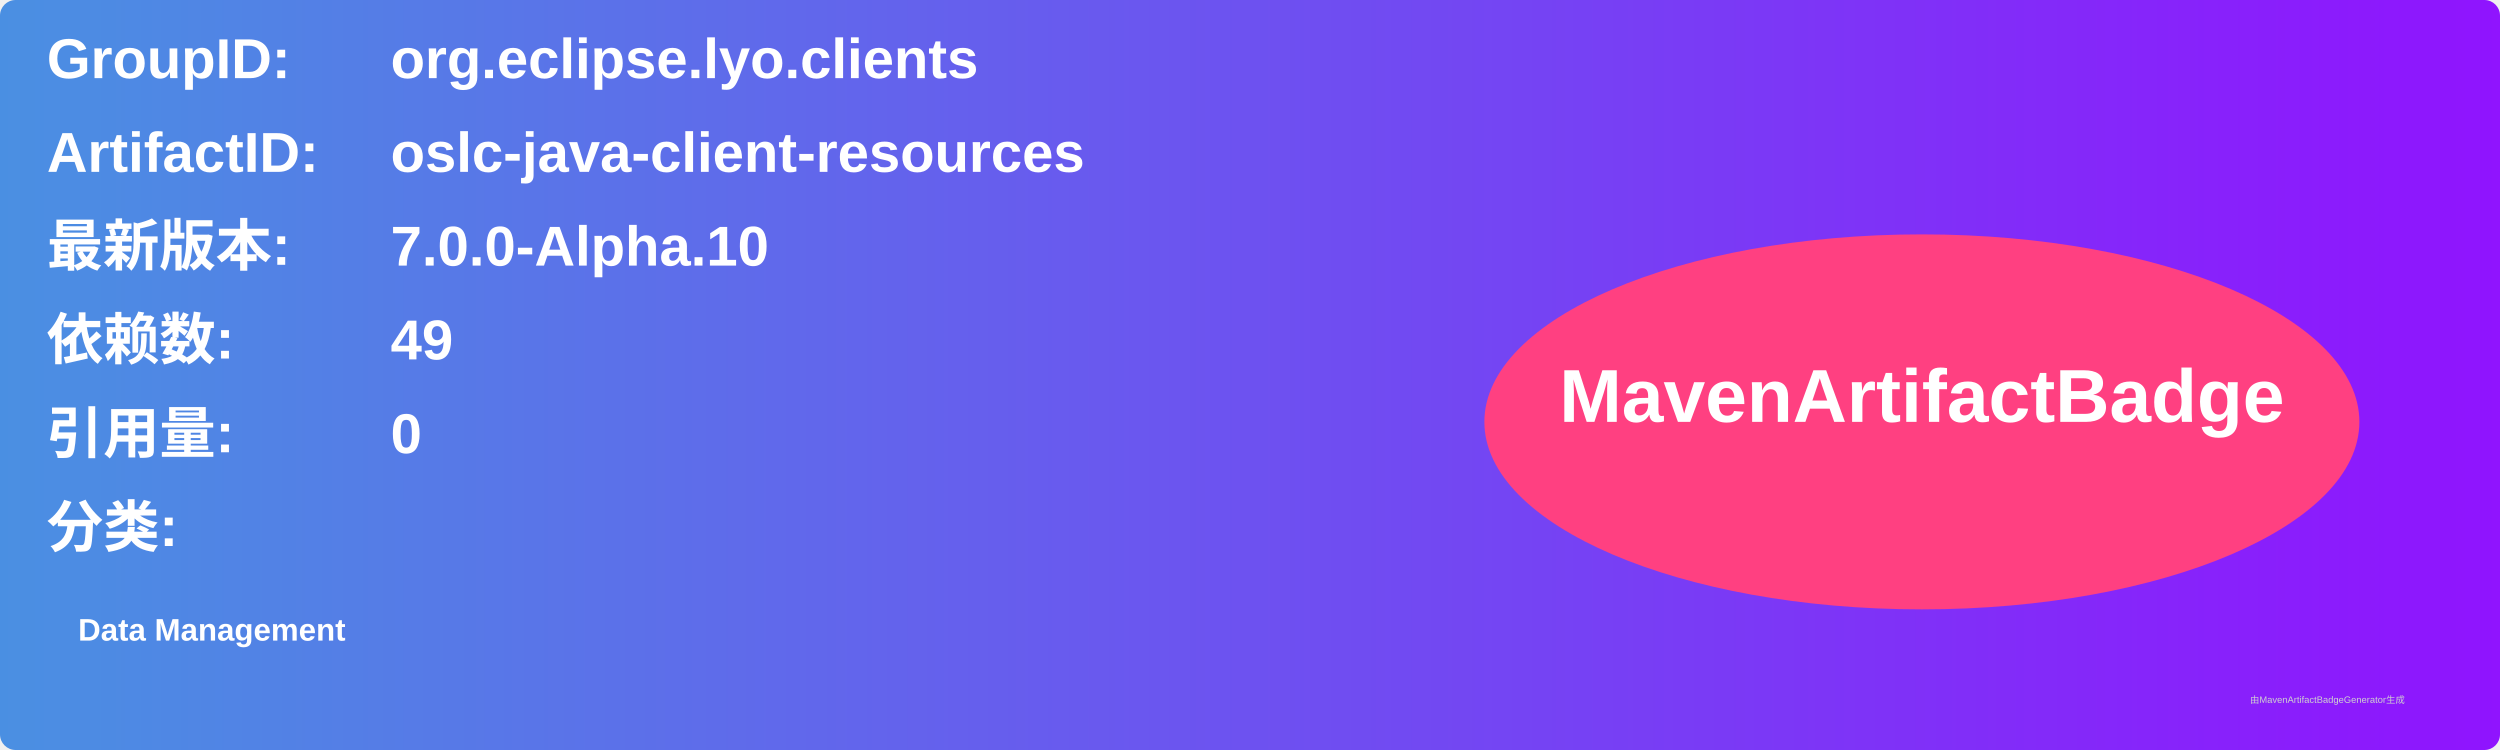
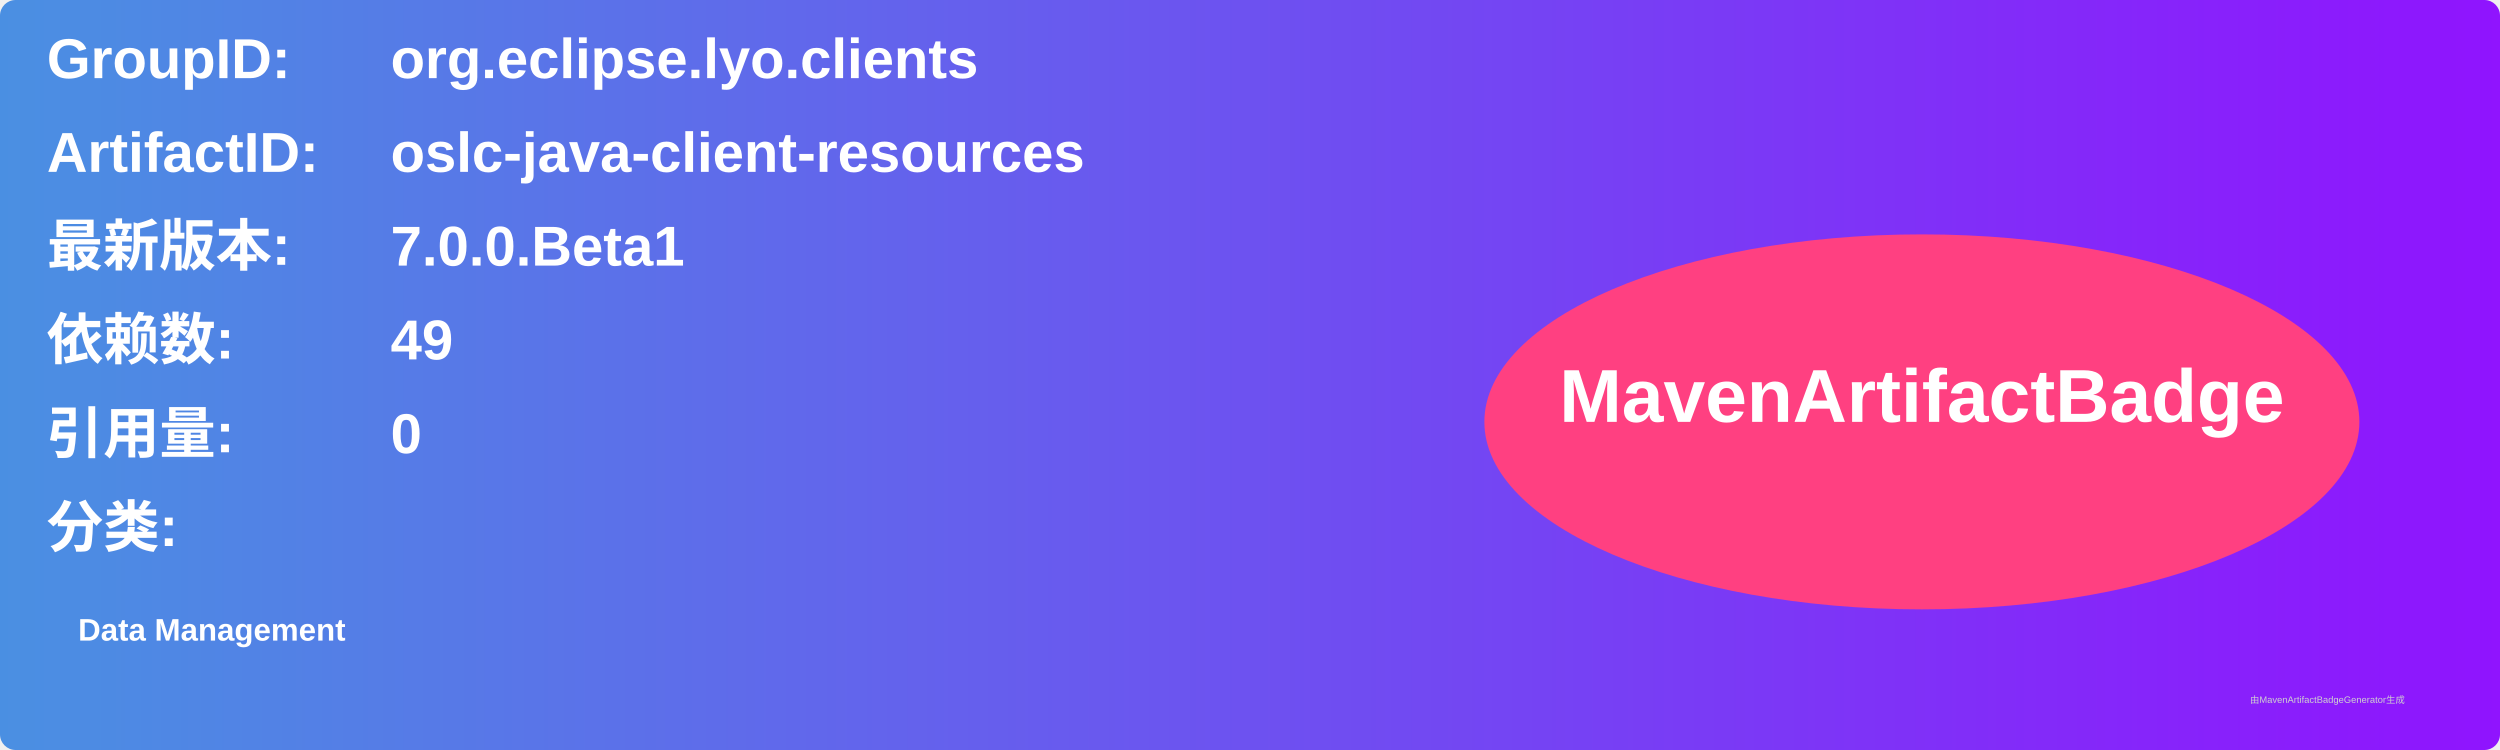
<svg xmlns="http://www.w3.org/2000/svg" width="800" height="240" viewBox="0 0 800 240">
  <linearGradient id="grad" x1="0%" y1="0%" x2="100%" y2="0%">
    <stop offset="0%" stop-color="#4a90e2" />
    <stop offset="100%" stop-color="#9013fe" />
  </linearGradient>
  <rect width="100%" height="100%" rx="5" ry="5" fill="url(#grad)" />
  <g transform="translate(15, 15)">
    <text x="0" y="10" font-family="Arial" font-size="18" fill="white" font-weight="bold" width="260">GroupID:</text>
    <text x="110" y="10" font-family="Arial" font-size="18" fill="white" font-weight="bold" width="460">org.eclipse.lyo.clients</text>
    <text x="0" y="40" font-family="Arial" font-size="18" fill="white" font-weight="bold" width="260">ArtifactID:</text>
    <text x="110" y="40" font-family="Arial" font-size="18" fill="white" font-weight="bold" width="460">oslc-java-client-resources</text>
    <text x="0" y="70" font-family="Arial" font-size="18" fill="white" font-weight="bold">最新版本:</text>
    <text x="110" y="70" font-family="Arial" font-size="18" fill="white" font-weight="bold">
-       <tspan font-weight="bold">7.0.0-Alpha.10</tspan>
+       <tspan font-weight="bold">7.0.0.Beta1</tspan>
    </text>
    <text x="0" y="100" font-family="Arial" font-size="18" fill="white" font-weight="bold">依赖数: </text>
    <text x="110" y="100" font-family="Arial" font-size="18" fill="white">
      <tspan font-weight="bold">49</tspan>
    </text>
    <text x="0" y="130" font-family="Arial" font-size="18" fill="white" font-weight="bold">引用量: </text>
    <text x="110" y="130" font-family="Arial" font-size="18" fill="white">
      <tspan font-weight="bold">0</tspan>
    </text>
    <text x="0" y="160" font-family="Arial" font-size="18" fill="white" font-weight="bold">分类:</text>
    <text x="10" y="190" font-family="Arial" font-size="10" fill="white">
      <tspan font-weight="bold">Data Management</tspan>
    </text>
    <ellipse cx="600" cy="120" rx="140" ry="60" fill="#ff4081" />
    <text x="600" y="120" text-anchor="middle" font-family="Arial" font-size="24" fill="white" font-weight="bold">MavenArtifactBadge</text>
  </g>
  <text x="720" y="225" font-family="Arial" font-size="3" fill="#d0d0d0">由MavenArtifactBadgeGenerator生成</text>
</svg>
